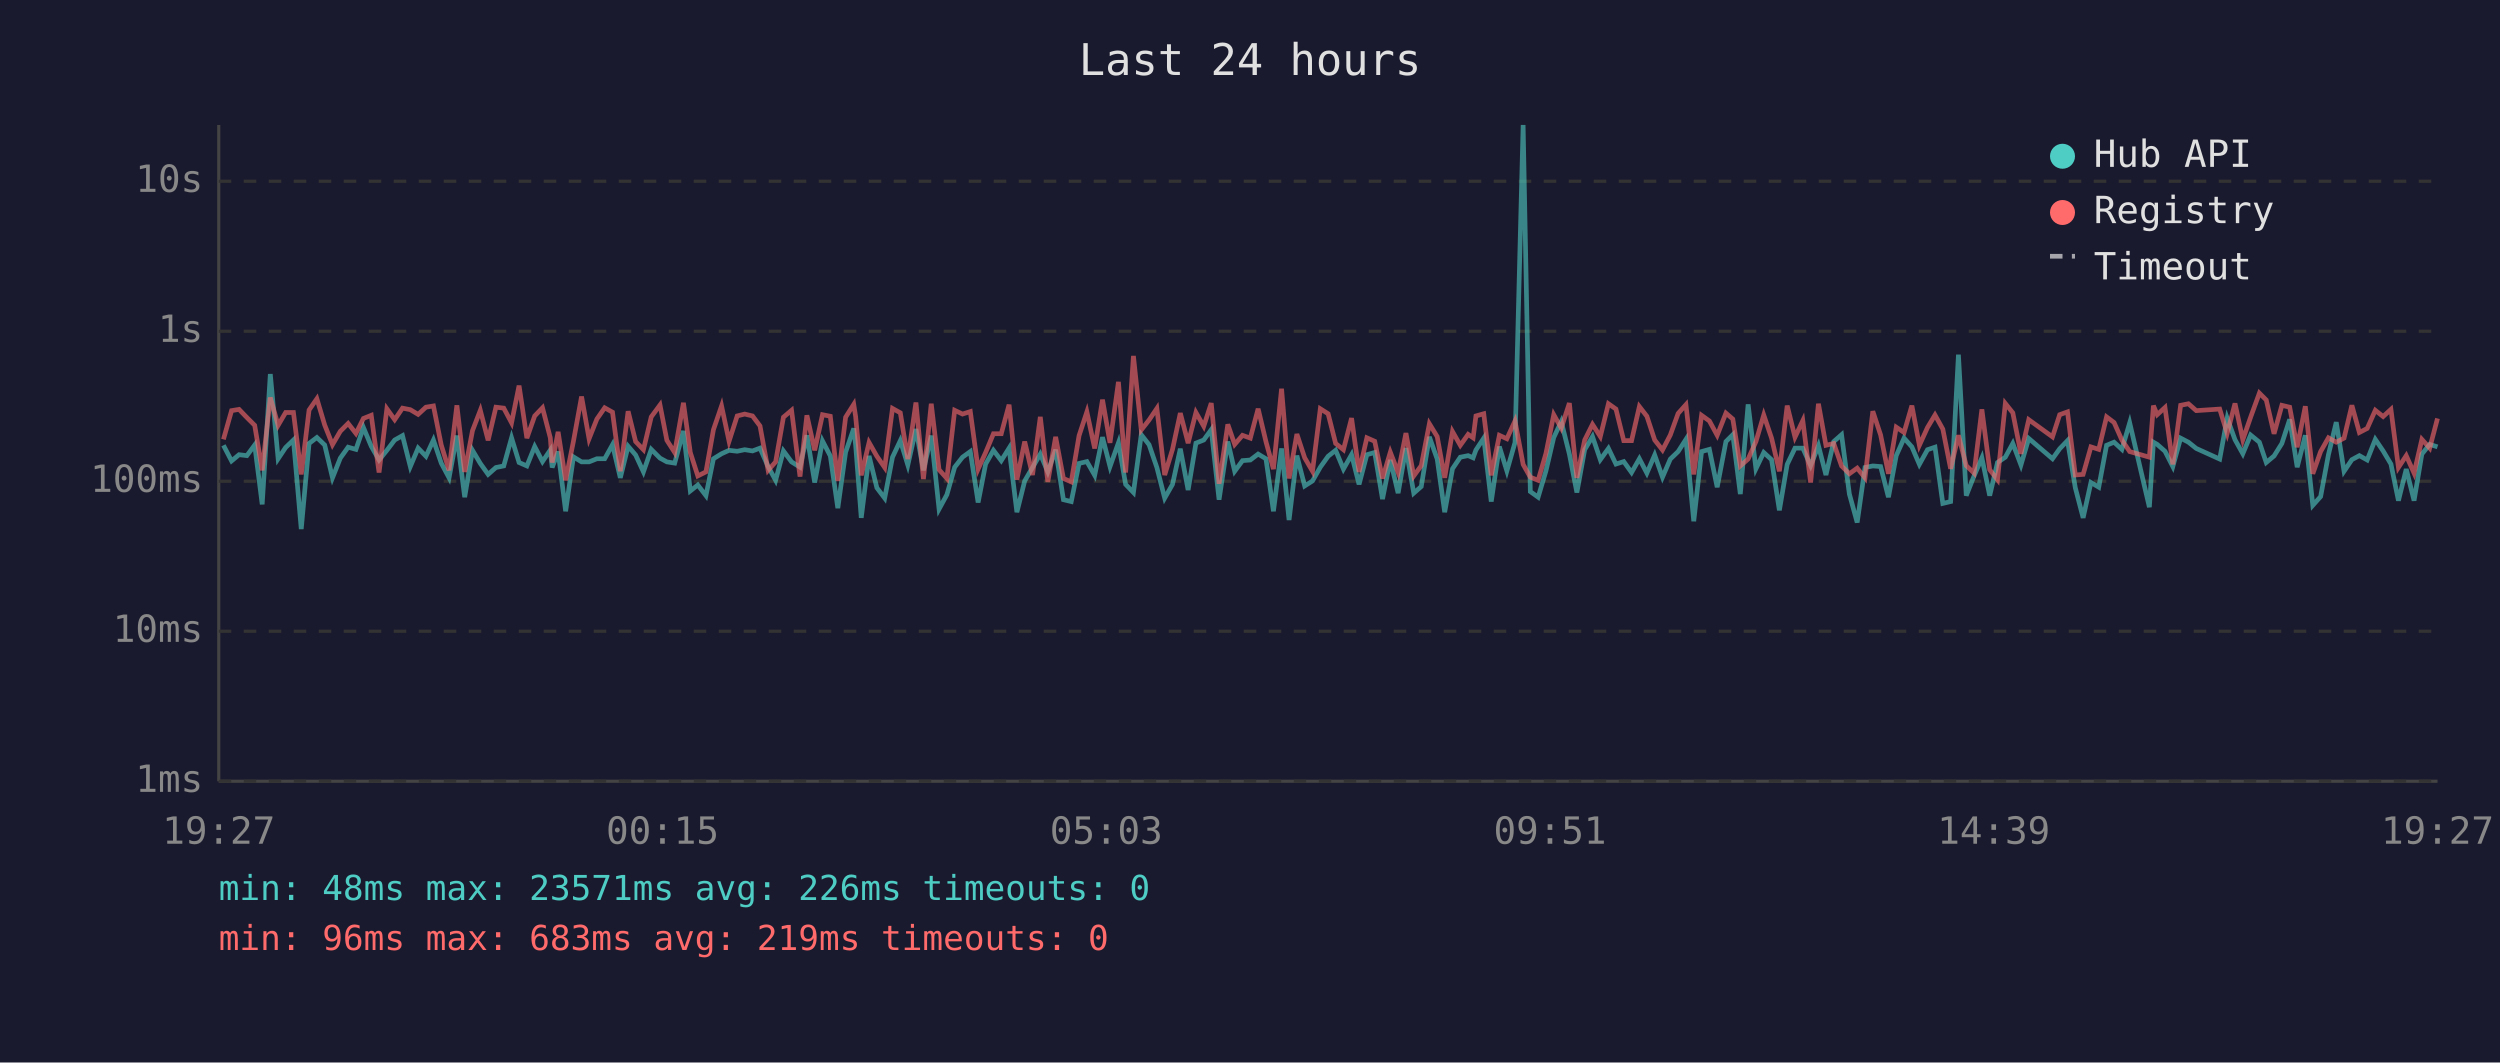
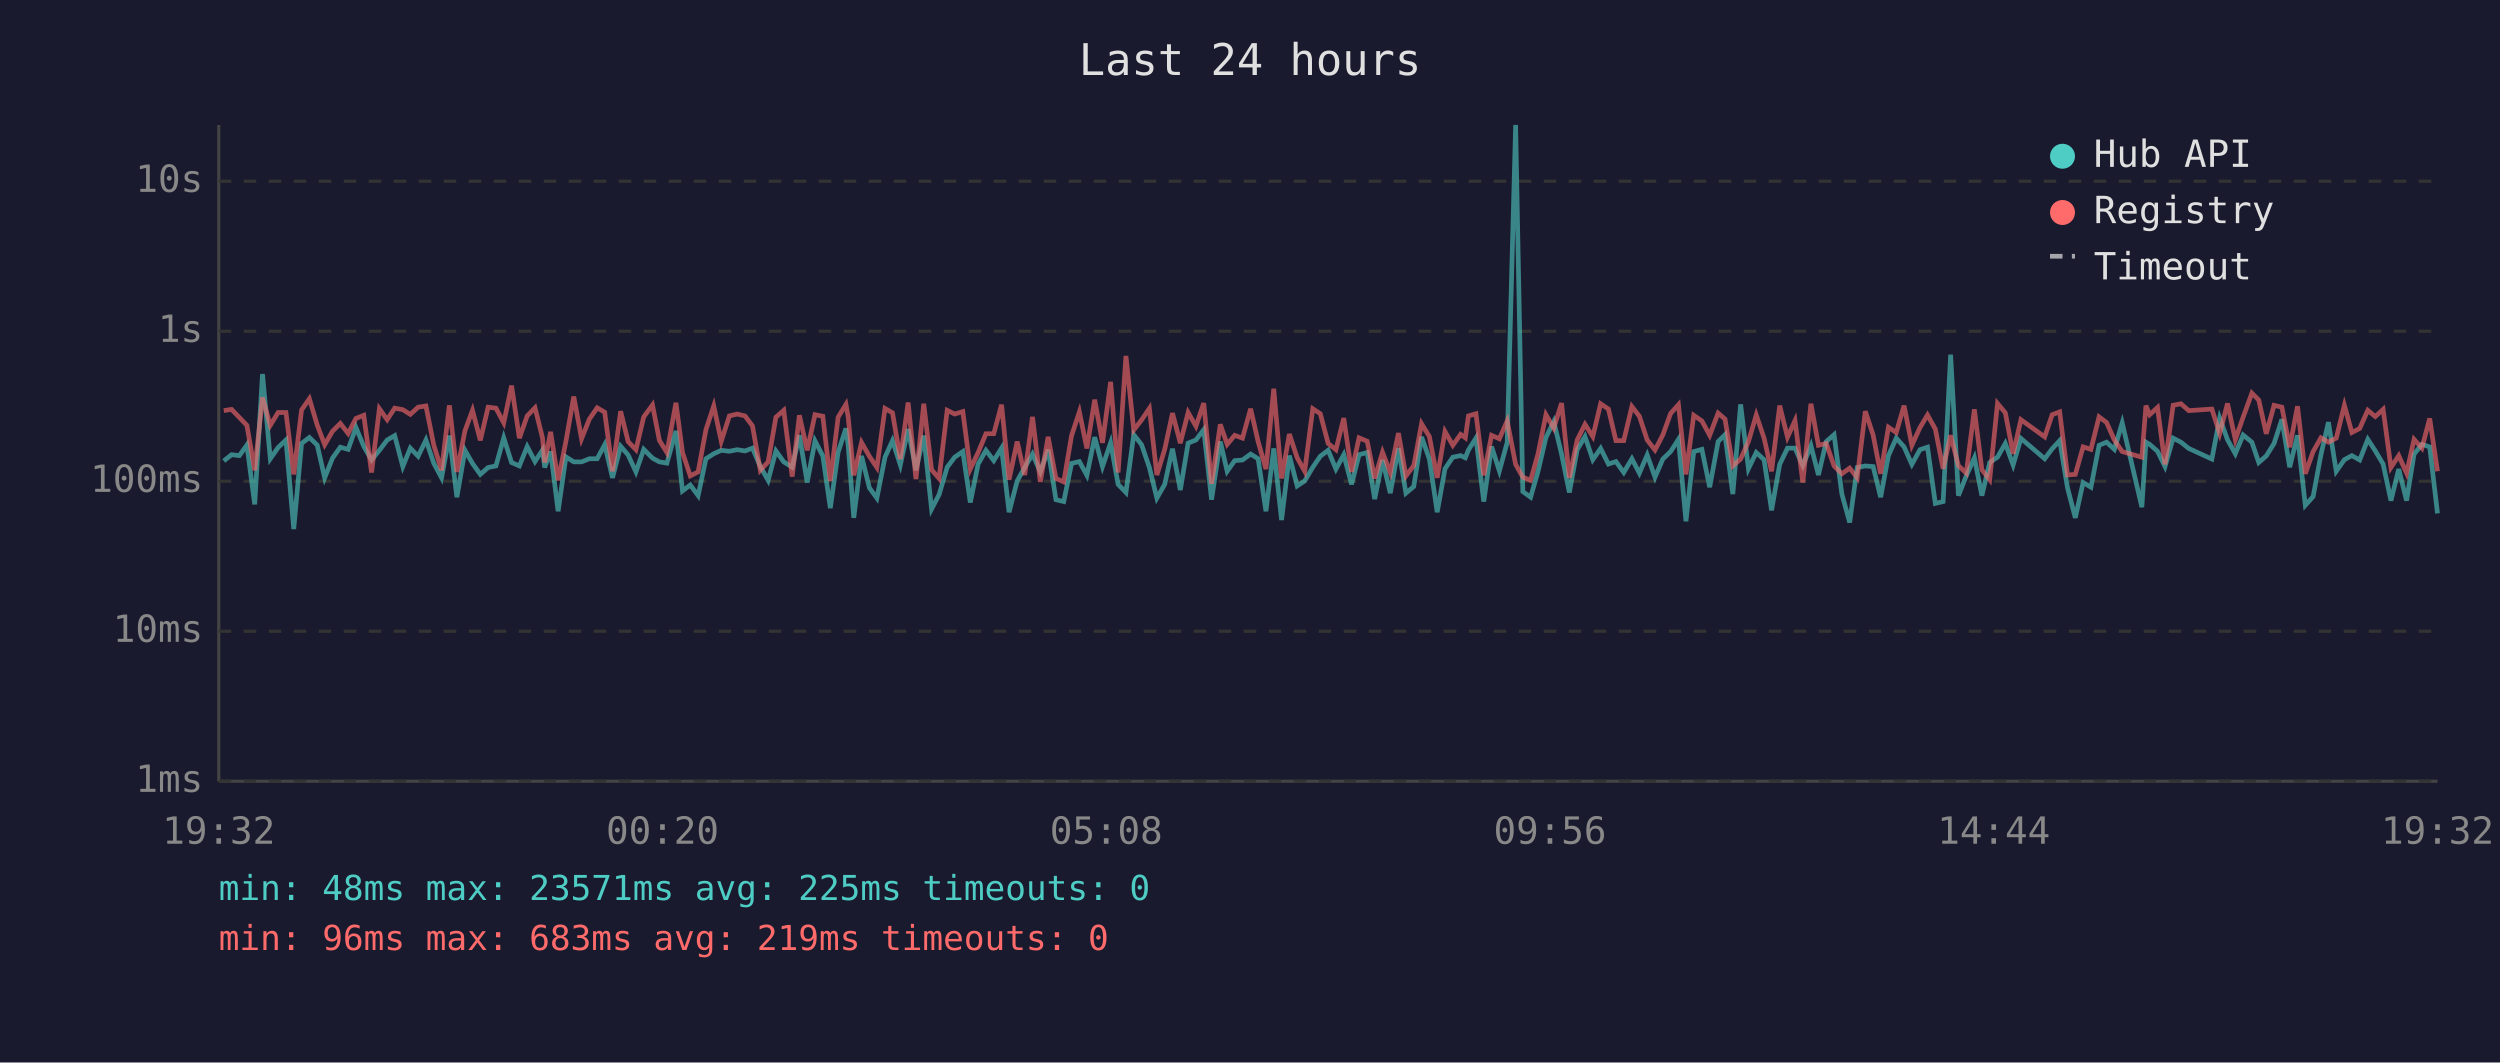
<svg xmlns="http://www.w3.org/2000/svg" viewBox="0 0 800 340" font-family="monospace" font-size="12">
  <rect width="800" height="340" fill="#1a1a2e" />
  <text x="400" y="24" fill="#e0e0e0" font-size="14" text-anchor="middle">Last 24 hours</text>
  <line x1="70" y1="40" x2="70" y2="250" stroke="#444" stroke-width="1" />
  <line x1="70" y1="250" x2="780" y2="250" stroke="#444" stroke-width="1" />
  <line x1="70" y1="250" x2="780" y2="250" stroke="#333" stroke-width="1" stroke-dasharray="4" />
  <text x="65" y="250" fill="#888" text-anchor="end" dominant-baseline="middle">1ms</text>
  <line x1="70" y1="202" x2="780" y2="202" stroke="#333" stroke-width="1" stroke-dasharray="4" />
  <text x="65" y="202" fill="#888" text-anchor="end" dominant-baseline="middle">10ms</text>
  <line x1="70" y1="154" x2="780" y2="154" stroke="#333" stroke-width="1" stroke-dasharray="4" />
  <text x="65" y="154" fill="#888" text-anchor="end" dominant-baseline="middle">100ms</text>
  <line x1="70" y1="106" x2="780" y2="106" stroke="#333" stroke-width="1" stroke-dasharray="4" />
  <text x="65" y="106" fill="#888" text-anchor="end" dominant-baseline="middle">1s</text>
  <line x1="70" y1="58" x2="780" y2="58" stroke="#333" stroke-width="1" stroke-dasharray="4" />
  <text x="65" y="58" fill="#888" text-anchor="end" dominant-baseline="middle">10s</text>
-   <text x="70" y="270" fill="#888" text-anchor="middle">19:27</text>
-   <text x="212" y="270" fill="#888" text-anchor="middle">00:15</text>
-   <text x="354" y="270" fill="#888" text-anchor="middle">05:03</text>
-   <text x="496" y="270" fill="#888" text-anchor="middle">09:51</text>
-   <text x="638" y="270" fill="#888" text-anchor="middle">14:39</text>
-   <text x="780" y="270" fill="#888" text-anchor="middle">19:27</text>
-   <polyline points="71.5,142.5 74.1,147.5 76.5,145.5 79.0,145.8 81.5,142.4 83.9,161.4 86.5,119.7 89.0,146.8 91.4,143.2 93.9,140.8 96.4,169.3 98.9,141.9 101.4,140.0 103.9,142.4 106.4,152.9 108.9,146.6 111.4,143.1 113.9,143.8 116.3,136.8 118.8,142.8 121.3,147.2 123.8,144.1 126.3,140.8 128.8,139.4 131.3,149.3 133.8,143.4 136.3,146.0 138.7,140.8 141.2,148.2 143.7,152.9 146.2,139.4 148.7,159.1 151.2,144.1 153.7,148.3 156.2,151.8 158.7,149.6 161.2,149.1 163.7,140.1 166.1,148.0 168.6,149.1 171.1,142.9 173.6,147.7 176.1,144.0 176.7,149.6 178.6,144.5 181.0,163.6 183.5,146.2 186.1,147.8 188.5,147.8 191.0,146.8 193.5,146.8 196.0,142.3 198.5,152.9 201.0,142.8 203.4,145.6 205.9,151.0 208.4,143.8 211.2,146.6 213.4,147.8 215.9,148.2 218.7,137.9 220.9,157.1 223.3,155.2 225.9,158.6 228.3,146.8 230.9,145.2 233.3,144.1 235.9,144.4 238.3,143.9 240.8,144.3 243.2,143.4 245.8,149.3 248.2,153.7 250.7,144.3 253.3,147.8 256.0,149.5 258.2,139.3 260.7,154.4 263.2,141.1 265.7,145.9 268.1,162.6 270.6,144.7 273.2,137.1 273.8,142.4 275.6,165.7 278.1,145.9 280.6,156.1 283.1,159.4 285.6,146.3 288.1,141.0 290.5,148.8 293.1,137.3 295.5,150.5 298.0,139.4 300.5,162.9 303.0,158.3 305.5,149.5 308.0,146.3 310.5,144.5 313.0,160.8 315.4,148.5 317.9,144.1 320.4,147.4 322.9,143.4 325.4,163.9 327.9,153.9 330.4,149.6 332.9,145.3 335.3,151.0 337.8,143.9 340.3,159.9 342.8,160.5 345.3,148.3 347.8,147.7 350.3,152.1 352.8,139.9 355.2,149.3 357.9,141.7 360.2,155.0 362.7,157.6 365.2,139.1 367.7,142.3 370.2,149.6 372.7,159.4 375.2,155.0 377.7,143.6 380.2,156.8 382.7,141.8 385.2,140.8 387.6,137.5 390.1,159.9 392.9,141.3 395.1,150.8 397.6,147.4 400.1,147.2 402.6,145.3 405.1,146.8 407.5,163.6 410.1,143.5 412.5,166.4 415.0,145.8 417.5,155.5 420.0,153.9 422.5,149.5 425.0,146.0 427.4,144.1 429.9,150.1 432.5,145.5 434.9,155.0 437.4,145.5 439.9,144.8 442.4,159.7 444.9,147.2 447.4,157.8 449.9,143.4 452.4,157.8 454.8,155.7 457.4,139.8 459.9,146.9 462.3,163.9 464.8,150.0 467.3,146.3 469.8,145.8 471.4,146.5 472.3,144.0 474.8,140.2 477.2,160.5 479.8,142.9 482.2,150.7 484.8,141.6 487.4,40.0 489.7,157.3 492.2,159.1 494.7,150.7 497.2,140.0 499.6,134.9 502.2,145.3 504.6,157.6 507.1,143.9 509.6,139.7 512.1,147.1 514.7,143.5 517.1,148.5 519.6,147.7 522.1,151.2 524.6,146.8 527.0,151.4 529.5,145.6 532.0,152.7 534.5,146.9 537.0,144.5 539.5,140.6 542.0,166.8 544.5,144.5 547.0,143.8 549.5,155.9 552.3,141.3 554.5,139.1 556.9,158.1 559.4,129.4 561.9,150.0 564.4,144.8 566.9,147.1 569.4,163.3 571.9,148.6 574.4,143.4 576.9,143.4 579.4,149.0 581.9,142.6 584.3,152.0 586.8,141.3 589.3,139.1 591.8,158.1 594.3,167.2 596.8,149.6 599.3,149.1 601.8,149.3 604.3,159.1 606.8,145.8 609.3,140.2 611.8,143.0 614.2,148.6 616.8,143.9 619.2,143.1 621.7,161.1 624.2,160.5 626.7,113.5 629.2,158.6 631.7,152.3 634.2,146.5 636.7,158.6 639.2,148.0 641.7,146.3 644.1,141.9 646.7,148.8 649.2,140.3 656.8,146.8 659.1,143.6 661.6,141.0 664.1,156.1 666.6,165.7 669.1,154.4 671.6,155.9 674.1,142.5 676.5,141.5 679.0,143.8 681.5,135.3 687.8,162.3 689.1,141.5 690.3,142.2 692.8,144.4 695.3,149.3 697.8,140.2 700.3,141.5 702.8,143.5 710.3,146.9 712.7,133.8 715.2,140.7 717.7,145.2 720.2,139.2 723.0,141.5 725.2,148.0 727.7,145.9 730.2,141.9 732.7,134.2 735.1,149.5 737.7,139.3 740.1,161.7 742.6,158.9 745.1,145.5 747.6,135.1 750.1,150.8 752.6,147.1 755.0,145.8 757.5,147.2 760.1,140.6 762.6,144.3 765.1,148.5 767.5,160.2 770.0,150.1 772.5,160.2 775.0,145.3 777.5,142.2 780.0,143.0" fill="none" stroke="#4ecdc4" stroke-width="1.5" opacity="0.6" />
-   <polyline points="71.5,140.6 74.1,131.4 76.5,131.0 79.0,133.6 81.5,136.1 83.9,150.5 86.5,127.2 89.0,136.1 91.4,132.0 93.9,132.0 96.4,151.8 98.9,131.2 101.4,127.6 103.9,136.0 106.4,142.3 108.9,138.0 111.4,135.5 113.9,138.7 116.3,133.9 118.8,132.9 121.3,151.2 123.8,130.8 126.3,134.3 128.8,130.6 131.3,131.1 133.8,132.6 136.3,130.3 138.7,129.9 141.2,142.4 143.7,150.5 146.2,129.7 148.7,151.0 151.2,137.8 153.7,131.3 156.2,140.9 158.7,130.3 161.2,130.6 163.7,135.3 166.1,123.4 168.6,140.2 171.1,133.1 173.6,130.5 176.1,140.1 176.7,148.0 178.6,138.2 181.0,153.7 183.5,141.2 186.1,126.9 188.5,140.4 191.0,134.1 193.5,130.5 196.0,131.9 198.5,150.8 201.0,131.6 203.4,141.3 205.9,143.9 208.4,133.4 211.2,129.6 213.4,140.9 215.9,144.8 218.7,128.9 220.9,144.8 223.3,152.3 225.9,151.0 228.3,137.5 230.9,129.9 233.3,141.2 235.9,133.1 238.3,132.5 240.8,133.1 243.2,136.3 245.8,150.5 248.2,147.8 250.7,133.5 253.3,131.3 256.0,152.5 258.2,132.9 260.7,144.1 263.2,132.7 265.7,133.2 268.1,153.9 270.6,133.5 273.2,129.4 273.8,133.3 275.6,152.1 278.1,141.6 280.6,146.0 283.1,149.6 285.6,130.7 288.1,132.1 290.5,146.9 293.1,128.8 295.5,153.3 298.0,129.2 300.5,150.3 303.0,153.1 305.5,131.3 308.0,132.5 310.5,131.7 313.0,150.1 315.4,144.8 317.9,138.8 320.4,138.8 322.9,129.5 325.4,153.5 327.9,141.3 330.4,152.0 332.9,133.4 335.3,154.2 337.8,139.8 340.3,153.1 342.8,154.2 345.3,139.4 347.8,131.8 350.3,143.5 352.8,127.9 355.2,141.7 357.9,122.2 360.2,151.2 362.7,113.9 365.2,137.6 367.7,134.4 370.2,130.7 372.7,152.0 375.2,143.8 377.7,132.2 380.2,141.8 382.7,132.0 385.2,136.4 387.6,129.0 390.1,154.8 392.9,135.8 395.1,142.2 397.6,139.3 400.1,140.2 402.6,130.8 405.1,141.3 407.5,150.1 410.1,124.4 412.5,153.1 415.0,138.9 417.5,146.5 420.0,150.8 422.5,130.8 425.0,132.4 427.4,141.9 429.9,143.9 432.5,133.8 434.9,151.0 437.4,140.1 439.9,141.2 442.4,153.1 444.9,144.7 447.4,151.2 449.9,138.6 452.4,152.3 454.8,149.0 457.4,135.6 459.9,139.7 462.3,152.9 464.8,138.1 467.3,142.5 469.8,139.0 471.4,140.1 472.3,133.1 474.8,132.4 477.2,152.1 479.8,139.3 482.2,140.4 484.8,134.7 487.4,148.6 489.7,152.7 492.2,153.7 494.7,145.1 497.2,132.7 499.6,137.0 502.2,129.0 504.6,152.9 507.1,140.8 509.6,135.8 512.1,139.7 514.7,129.2 517.1,130.9 519.6,141.0 522.1,141.0 524.6,130.1 527.0,133.2 529.5,140.8 532.0,144.0 534.5,139.2 537.0,132.3 539.5,129.5 542.0,151.8 544.5,132.9 547.0,134.7 549.5,139.3 552.3,132.2 554.5,134.1 556.9,149.1 559.4,146.9 561.9,141.3 564.4,132.8 566.9,140.2 569.4,150.8 571.9,129.8 574.4,139.9 576.9,134.6 579.4,154.4 581.9,129.2 584.3,142.5 586.8,141.9 589.3,149.1 591.8,151.6 594.3,149.8 596.8,152.9 599.3,131.6 601.8,139.2 604.3,151.6 606.8,136.7 609.3,138.4 611.8,129.8 614.2,142.5 616.8,136.8 619.2,132.8 621.7,137.3 624.2,150.0 626.7,139.3 629.2,149.0 631.7,151.4 634.2,131.0 636.7,150.3 639.2,153.5 641.7,129.1 644.1,132.1 646.7,145.2 649.2,134.3 656.8,139.8 659.1,132.7 661.6,131.8 664.1,152.0 666.6,151.8 669.1,143.0 671.6,143.8 674.1,133.4 676.5,135.2 679.0,140.8 681.5,144.5 687.8,146.3 689.1,129.8 690.3,132.7 692.8,130.4 695.3,148.6 697.8,129.7 700.3,129.2 702.8,131.4 710.3,130.9 712.7,138.7 715.2,129.1 717.7,140.7 720.2,133.5 723.0,125.8 725.2,128.0 727.7,138.8 730.2,129.7 732.7,130.3 735.1,143.1 737.7,130.0 740.1,151.6 742.6,144.5 745.1,140.1 747.6,141.5 750.1,140.2 752.6,129.7 755.0,138.4 757.5,137.1 760.1,131.3 762.6,133.3 765.1,131.0 767.5,149.6 770.0,145.8 772.5,151.4 775.0,140.6 777.5,143.4 780.0,133.9" fill="none" stroke="#ff6b6b" stroke-width="1.5" opacity="0.6" />
+   <text x="70" y="270" fill="#888" text-anchor="middle">19:32</text>
+   <text x="212" y="270" fill="#888" text-anchor="middle">00:20</text>
+   <text x="354" y="270" fill="#888" text-anchor="middle">05:08</text>
+   <text x="496" y="270" fill="#888" text-anchor="middle">09:56</text>
+   <text x="638" y="270" fill="#888" text-anchor="middle">14:44</text>
+   <text x="780" y="270" fill="#888" text-anchor="middle">19:32</text>
+   <polyline points="71.6,147.5 74.1,145.5 76.6,145.8 79.0,142.4 81.5,161.4 84.0,119.7 86.5,146.8 89.0,143.2 91.5,140.8 94.0,169.3 96.5,141.9 99.0,140.0 101.5,142.4 103.9,152.9 106.4,146.6 108.9,143.1 111.4,143.8 113.9,136.8 116.4,142.8 118.9,147.2 121.4,144.1 123.9,140.8 126.3,139.4 128.9,149.3 131.3,143.4 133.8,146.0 136.3,140.8 138.8,148.2 141.3,152.9 143.8,139.4 146.2,159.1 148.8,144.1 151.2,148.3 153.7,151.8 156.2,149.6 158.7,149.1 161.2,140.1 163.7,148.0 166.2,149.1 168.7,142.9 171.2,147.7 173.6,144.0 174.3,149.6 176.2,144.5 178.6,163.6 181.1,146.2 183.6,147.8 186.1,147.8 188.6,146.8 191.1,146.8 193.5,142.3 196.0,152.9 198.6,142.8 201.0,145.6 203.5,151.0 206.0,143.8 208.8,146.6 211.0,147.8 213.4,148.2 216.3,137.9 218.4,157.1 220.9,155.2 223.4,158.6 225.9,146.8 228.4,145.2 230.8,144.1 233.4,144.4 235.9,143.9 238.4,144.3 240.8,143.4 243.3,149.3 245.8,153.7 248.3,144.3 250.8,147.8 253.5,149.5 255.8,139.3 258.3,154.4 260.8,141.1 263.3,145.9 265.7,162.6 268.2,144.7 270.7,137.1 271.4,142.4 273.2,165.7 275.7,145.9 278.2,156.1 280.6,159.4 283.2,146.3 285.6,141.0 288.1,148.8 290.6,137.3 293.1,150.5 295.6,139.4 298.1,162.9 300.5,158.3 303.1,149.5 305.5,146.3 308.1,144.5 310.5,160.8 313.0,148.5 315.5,144.1 318.0,147.4 320.5,143.4 322.9,163.9 325.5,153.9 327.9,149.6 330.4,145.3 332.9,151.0 335.4,143.9 337.9,159.9 340.4,160.5 342.9,148.3 345.4,147.7 347.8,152.1 350.3,139.9 352.8,149.3 355.4,141.7 357.8,155.0 360.3,157.6 362.8,139.1 365.3,142.3 367.8,149.6 370.2,159.4 372.7,155.0 375.2,143.6 377.7,156.8 380.2,141.8 382.7,140.8 385.2,137.5 387.7,159.9 390.5,141.3 392.7,150.8 395.1,147.4 397.6,147.2 400.2,145.3 402.6,146.8 405.1,163.6 407.6,143.5 410.1,166.4 412.6,145.8 415.1,155.5 417.5,153.9 420.1,149.5 422.5,146.0 425.0,144.1 427.5,150.1 430.0,145.5 432.5,155.0 434.9,145.5 437.5,144.8 439.9,159.7 442.4,147.2 444.9,157.8 447.5,143.4 449.9,157.8 452.4,155.7 454.9,139.8 457.4,146.9 459.9,163.9 462.4,150.0 464.9,146.3 467.4,145.8 468.9,146.5 469.9,144.0 472.3,140.2 474.8,160.5 477.3,142.9 479.8,150.7 482.3,141.6 485.0,40.0 487.3,157.3 489.8,159.1 492.2,150.7 494.7,140.0 497.2,134.9 499.7,145.3 502.2,157.6 504.7,143.9 507.2,139.7 509.7,147.1 512.2,143.5 514.7,148.5 517.1,147.7 519.6,151.2 522.2,146.8 524.6,151.4 527.1,145.6 529.6,152.7 532.1,146.9 534.6,144.5 537.1,140.6 539.5,166.8 542.0,144.5 544.6,143.8 547.1,155.9 549.8,141.3 552.0,139.1 554.5,158.1 557.0,129.4 559.5,150.0 562.0,144.8 564.5,147.1 566.9,163.3 569.5,148.6 572.0,143.4 574.4,143.4 576.9,149.0 579.5,142.6 581.9,152.0 584.4,141.3 586.9,139.1 589.4,158.1 591.9,167.2 594.3,149.6 596.9,149.1 599.4,149.3 601.8,159.1 604.3,145.8 606.8,140.2 609.3,143.0 611.8,148.6 614.4,143.9 616.8,143.1 619.3,161.1 621.8,160.5 624.2,113.5 626.7,158.6 629.2,152.3 631.8,146.5 634.2,158.6 636.7,148.0 639.2,146.3 641.7,141.9 644.2,148.8 646.7,140.3 654.3,146.8 656.7,143.6 659.1,141.0 661.6,156.1 664.1,165.7 666.6,154.4 669.1,155.9 671.7,142.5 674.1,141.5 676.6,143.8 679.1,135.3 685.4,162.3 686.7,141.5 687.9,142.2 690.4,144.4 692.8,149.3 695.4,140.2 697.9,141.5 700.4,143.5 707.8,146.9 710.3,133.8 712.8,140.7 715.3,145.2 717.8,139.2 720.6,141.5 722.8,148.0 725.2,145.9 727.7,141.9 730.2,134.2 732.7,149.5 735.2,139.3 737.7,161.7 740.2,158.9 742.7,145.5 745.1,135.1 747.6,150.8 750.2,147.1 752.6,145.8 755.1,147.2 757.7,140.6 760.1,144.3 762.6,148.5 765.1,160.2 767.6,150.1 770.1,160.2 772.5,145.3 775.0,142.2 777.5,143.0 780.0,164.3" fill="none" stroke="#4ecdc4" stroke-width="1.5" opacity="0.6" />
+   <polyline points="71.6,131.4 74.1,131.0 76.6,133.6 79.0,136.1 81.5,150.5 84.0,127.2 86.5,136.1 89.0,132.0 91.5,132.0 94.0,151.8 96.5,131.2 99.0,127.6 101.5,136.0 103.9,142.3 106.4,138.0 108.9,135.5 111.4,138.7 113.9,133.9 116.4,132.9 118.9,151.2 121.4,130.8 123.9,134.3 126.3,130.6 128.9,131.1 131.3,132.6 133.8,130.3 136.3,129.9 138.8,142.4 141.3,150.5 143.8,129.7 146.2,151.0 148.8,137.8 151.2,131.3 153.7,140.9 156.2,130.3 158.7,130.6 161.2,135.3 163.7,123.4 166.2,140.2 168.7,133.1 171.2,130.5 173.6,140.1 174.3,148.0 176.2,138.2 178.6,153.7 181.1,141.2 183.6,126.9 186.1,140.4 188.6,134.1 191.1,130.5 193.5,131.9 196.0,150.8 198.6,131.6 201.0,141.3 203.5,143.9 206.0,133.4 208.8,129.6 211.0,140.9 213.4,144.8 216.3,128.9 218.4,144.8 220.9,152.3 223.4,151.0 225.9,137.5 228.4,129.9 230.8,141.2 233.4,133.1 235.9,132.5 238.4,133.1 240.8,136.3 243.3,150.5 245.8,147.8 248.3,133.5 250.8,131.3 253.5,152.5 255.8,132.9 258.3,144.1 260.8,132.7 263.3,133.2 265.7,153.9 268.2,133.5 270.7,129.4 271.4,133.3 273.2,152.1 275.7,141.6 278.2,146.0 280.6,149.6 283.2,130.7 285.6,132.1 288.1,146.9 290.6,128.8 293.1,153.3 295.6,129.2 298.1,150.3 300.5,153.1 303.1,131.3 305.5,132.5 308.1,131.7 310.5,150.1 313.0,144.8 315.5,138.8 318.0,138.8 320.5,129.5 322.9,153.5 325.5,141.3 327.9,152.0 330.4,133.4 332.9,154.2 335.4,139.8 337.9,153.1 340.4,154.2 342.9,139.4 345.4,131.8 347.8,143.5 350.3,127.9 352.8,141.7 355.4,122.2 357.8,151.2 360.3,113.9 362.8,137.6 365.3,134.4 367.8,130.7 370.2,152.0 372.7,143.8 375.2,132.2 377.7,141.8 380.2,132.0 382.7,136.4 385.2,129.0 387.7,154.8 390.5,135.8 392.7,142.2 395.1,139.3 397.6,140.2 400.2,130.8 402.6,141.3 405.1,150.1 407.6,124.4 410.1,153.1 412.6,138.9 415.1,146.5 417.5,150.8 420.1,130.8 422.5,132.4 425.0,141.9 427.5,143.9 430.0,133.8 432.5,151.0 434.9,140.1 437.5,141.2 439.9,153.1 442.4,144.7 444.9,151.2 447.5,138.6 449.9,152.3 452.4,149.0 454.9,135.6 457.4,139.7 459.9,152.9 462.4,138.1 464.9,142.5 467.4,139.0 468.9,140.1 469.9,133.1 472.3,132.4 474.8,152.1 477.3,139.3 479.8,140.4 482.3,134.7 485.0,148.6 487.3,152.7 489.8,153.7 492.2,145.1 494.7,132.7 497.2,137.0 499.7,129.0 502.2,152.9 504.7,140.8 507.2,135.8 509.7,139.7 512.2,129.2 514.7,130.9 517.1,141.0 519.6,141.0 522.2,130.1 524.6,133.2 527.1,140.8 529.6,144.0 532.1,139.2 534.6,132.3 537.1,129.5 539.5,151.8 542.0,132.9 544.6,134.7 547.1,139.3 549.8,132.2 552.0,134.1 554.5,149.1 557.0,146.9 559.5,141.3 562.0,132.8 564.5,140.2 566.9,150.8 569.5,129.8 572.0,139.9 574.4,134.6 576.9,154.4 579.5,129.2 581.9,142.5 584.4,141.9 586.9,149.1 589.4,151.6 591.9,149.8 594.3,152.9 596.9,131.6 599.4,139.2 601.8,151.6 604.3,136.7 606.8,138.4 609.3,129.8 611.8,142.5 614.4,136.8 616.8,132.8 619.3,137.3 621.8,150.0 624.2,139.3 626.7,149.0 629.2,151.4 631.8,131.0 634.2,150.3 636.7,153.5 639.2,129.1 641.7,132.1 644.2,145.2 646.7,134.3 654.3,139.8 656.7,132.7 659.1,131.8 661.6,152.0 664.1,151.8 666.6,143.0 669.1,143.8 671.7,133.4 674.1,135.2 676.6,140.8 679.1,144.5 685.4,146.3 686.7,129.8 687.9,132.7 690.4,130.4 692.8,148.6 695.4,129.7 697.9,129.2 700.4,131.4 707.8,130.9 710.3,138.7 712.8,129.1 715.3,140.7 717.8,133.5 720.6,125.8 722.8,128.0 725.2,138.8 727.7,129.7 730.2,130.3 732.7,143.1 735.2,130.0 737.7,151.6 740.2,144.5 742.7,140.1 745.1,141.5 747.6,140.2 750.2,129.7 752.6,138.4 755.1,137.1 757.7,131.3 760.1,133.3 762.6,131.0 765.1,149.6 767.6,145.8 770.1,151.4 772.5,140.6 775.0,143.4 777.5,133.9 780.0,150.8" fill="none" stroke="#ff6b6b" stroke-width="1.5" opacity="0.6" />
  <circle cx="660" cy="50" r="4" fill="#4ecdc4" />
  <text x="670" y="50" fill="#e0e0e0" dominant-baseline="middle">Hub API</text>
  <circle cx="660" cy="68" r="4" fill="#ff6b6b" />
  <text x="670" y="68" fill="#e0e0e0" dominant-baseline="middle">Registry</text>
  <line x1="656" y1="82" x2="664" y2="82" stroke="#e0e0e0" stroke-width="1.5" stroke-dasharray="4,3" opacity="0.7" />
  <text x="670" y="86" fill="#e0e0e0" dominant-baseline="middle">Timeout</text>
-   <text x="70" y="288" fill="#4ecdc4" font-size="11">min: 48ms  max: 23571ms  avg: 226ms  timeouts: 0</text>
+   <text x="70" y="288" fill="#4ecdc4" font-size="11">min: 48ms  max: 23571ms  avg: 225ms  timeouts: 0</text>
  <text x="70" y="304" fill="#ff6b6b" font-size="11">min: 96ms  max: 683ms  avg: 219ms  timeouts: 0</text>
</svg>
